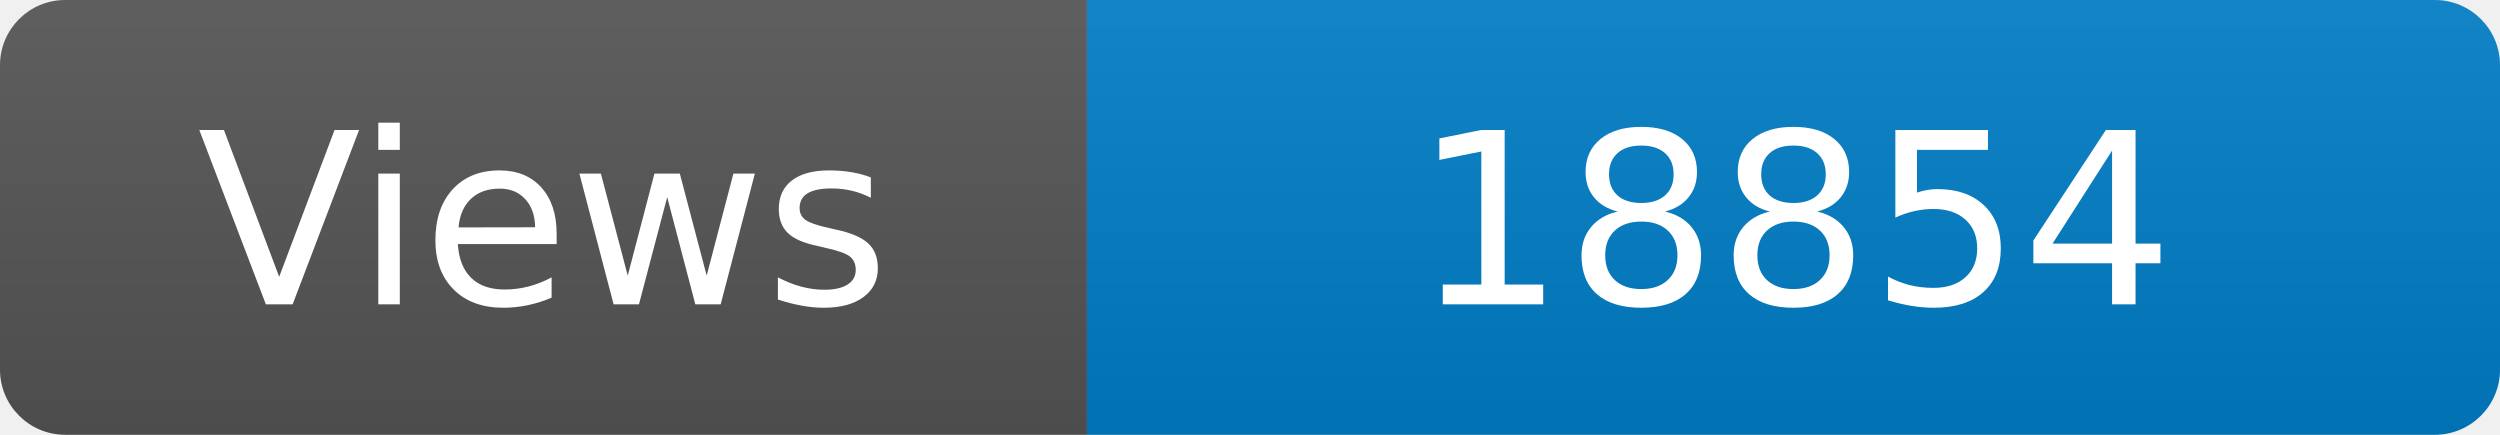
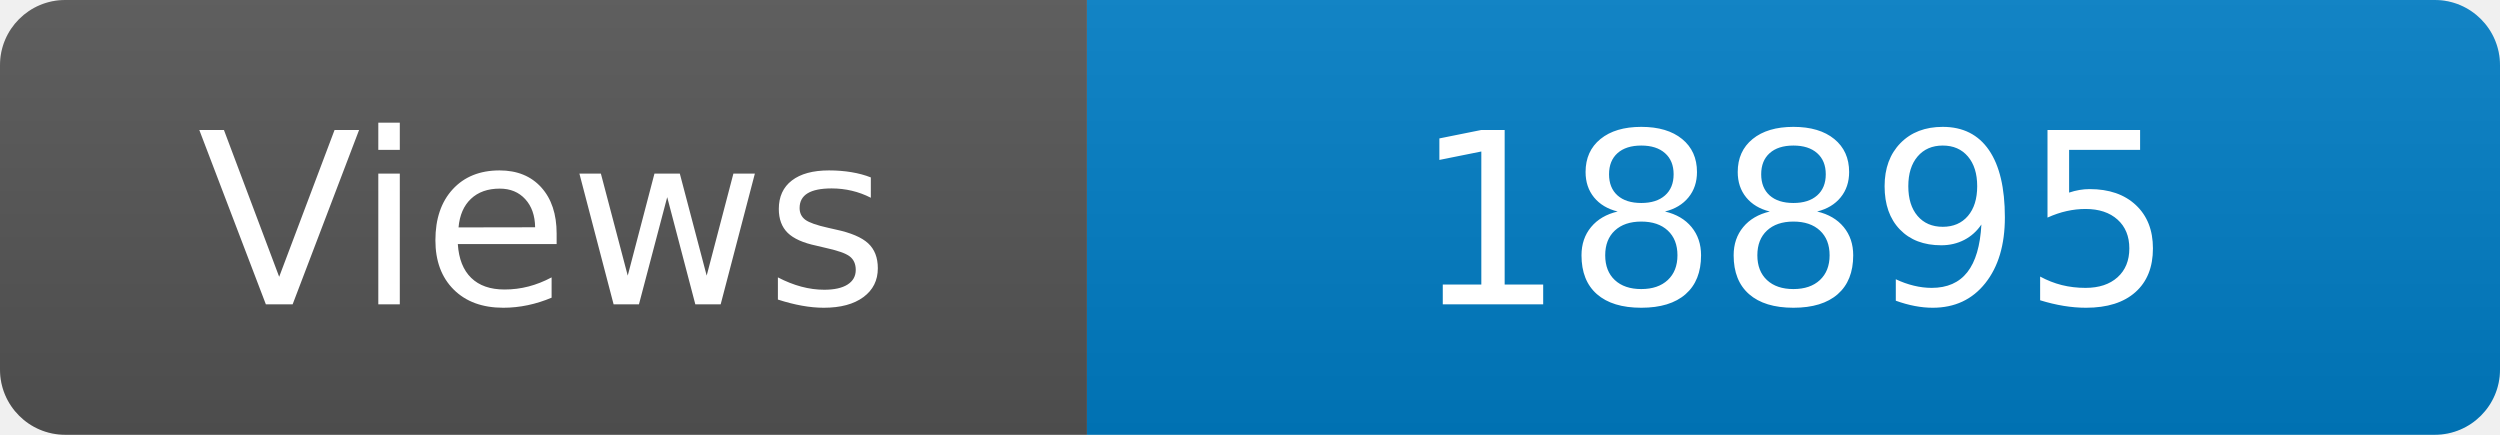
<svg xmlns="http://www.w3.org/2000/svg" width="115" height="20" role="img" aria-label="Maintained?: yes">
  <linearGradient id="s" x2="0" y2="100%">
    <stop offset="0" stop-color="#bbb" stop-opacity=".1" />
    <stop offset="1" stop-opacity=".1" />
  </linearGradient>
  <clipPath id="r">
    <rect width="115" height="20" rx="3" fill="#fff" />
  </clipPath>
  <g clip-path="url(#r)">
    <rect width="50" height="20" fill="#555" />
    <rect x="50" width="160" height="20" fill="#007ec6" />
    <rect width="115" height="20" fill="url(#s)" />
  </g>
  <g fill="#fff" text-anchor="middle" font-family="Verdana,Geneva,DejaVu Sans,sans-serif" font-size="110">
    <text x="250" y="140" transform="scale(.1)" fill="#fff">Views</text>
-     <text x="825" y="140" transform="scale(.1)" fill="#fff">18854</text>
+     <text x="825" y="140" transform="scale(.1)" fill="#fff">18895</text>
  </g>
</svg>
